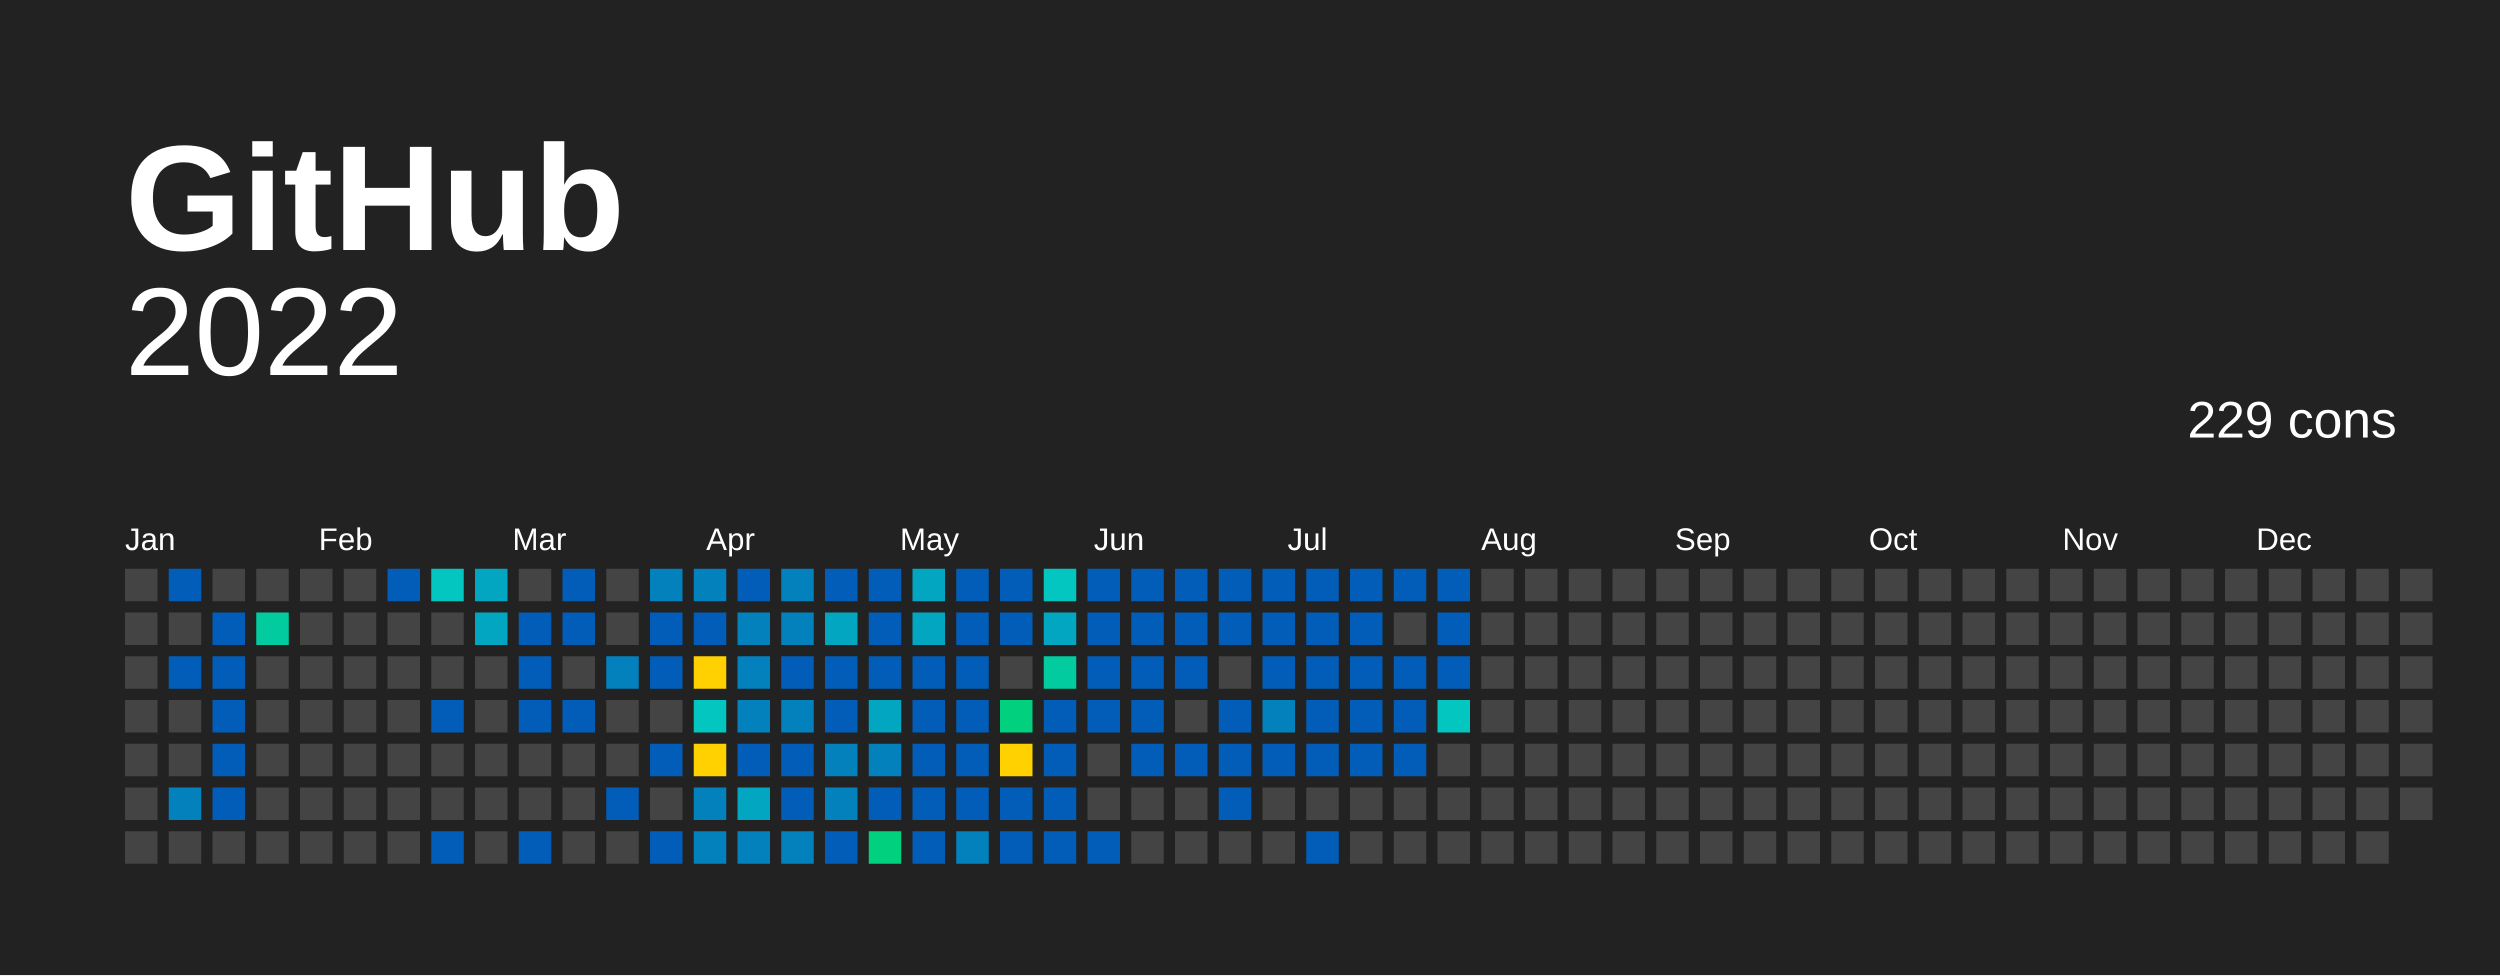
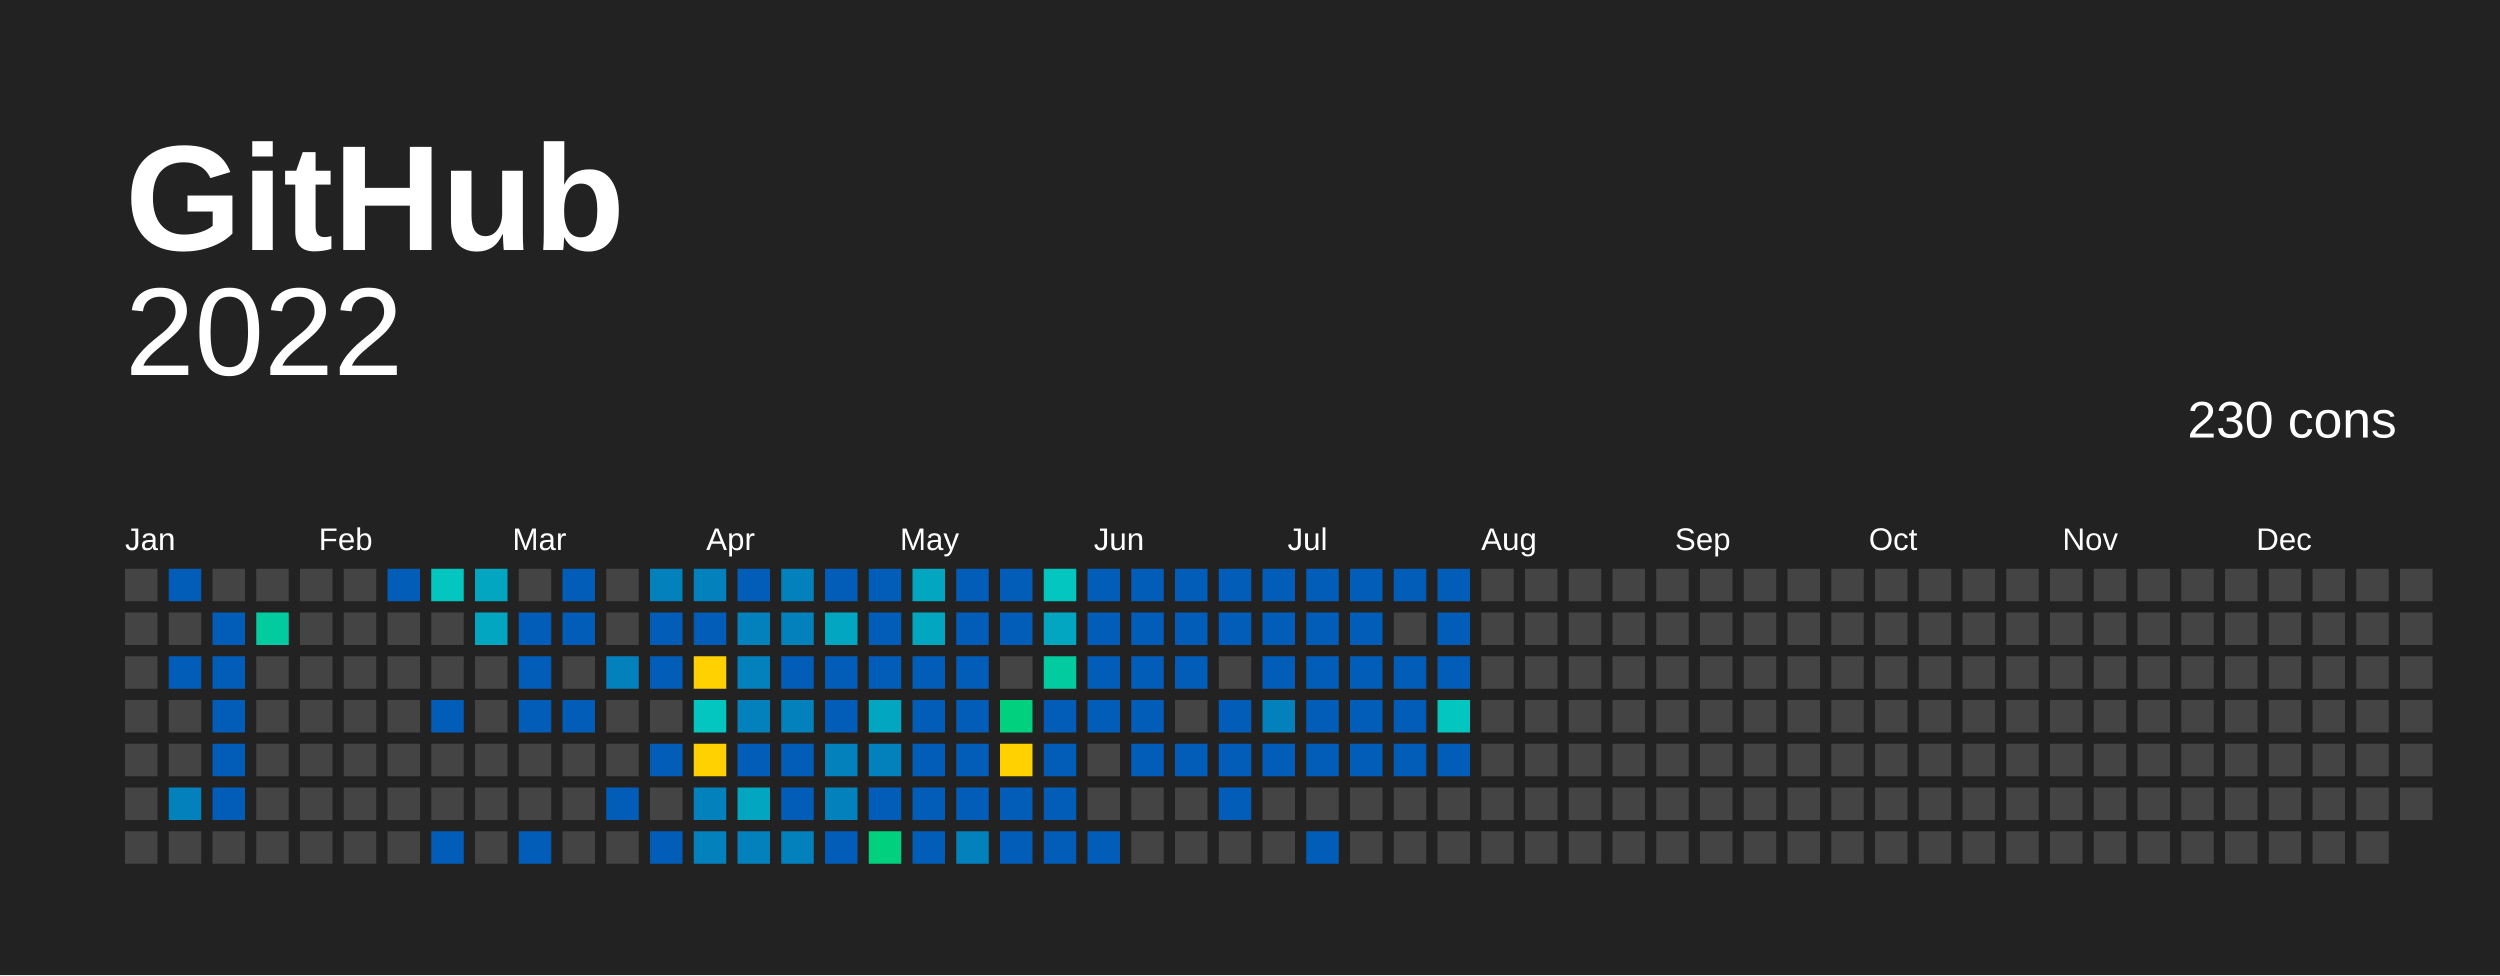
<svg xmlns="http://www.w3.org/2000/svg" baseProfile="full" height="78mm" version="1.1" viewBox="0,0,200,78" width="200mm">
  <defs />
  <rect fill="#222222" height="78" width="200" x="0" y="0" />
  <text fill="#FFFFFF" style="font-size:12px; font-family:Arial; font-weight:bold;" x="10" y="20">  GitHub</text>
  <text alignment-baseline="hanging" fill="#FFFFFF" style="font-size:10.0px; font-family:Arial;" x="10" y="30">2022</text>
-   <text alignment-baseline="hanging" fill="#FFFFFF" style="font-size:4.125px; font-family:Arial;" x="175" y="35">229 cons</text>
+   <text alignment-baseline="hanging" fill="#FFFFFF" style="font-size:4.125px; font-family:Arial;" x="175" y="35">230 cons</text>
  <text fill="#FFFFFF" style="font-size:2.5px; font-family:Arial" x="10.0" y="44">Jan</text>
  <text fill="#FFFFFF" style="font-size:2.5px; font-family:Arial" x="25.5" y="44">Feb</text>
  <text fill="#FFFFFF" style="font-size:2.5px; font-family:Arial" x="41.0" y="44">Mar</text>
  <text fill="#FFFFFF" style="font-size:2.5px; font-family:Arial" x="56.5" y="44">Apr</text>
  <text fill="#FFFFFF" style="font-size:2.5px; font-family:Arial" x="72.0" y="44">May</text>
  <text fill="#FFFFFF" style="font-size:2.5px; font-family:Arial" x="87.5" y="44">Jun</text>
  <text fill="#FFFFFF" style="font-size:2.5px; font-family:Arial" x="103.0" y="44">Jul</text>
  <text fill="#FFFFFF" style="font-size:2.5px; font-family:Arial" x="118.5" y="44">Aug</text>
  <text fill="#FFFFFF" style="font-size:2.5px; font-family:Arial" x="134.0" y="44">Sep</text>
  <text fill="#FFFFFF" style="font-size:2.5px; font-family:Arial" x="149.5" y="44">Oct</text>
  <text fill="#FFFFFF" style="font-size:2.5px; font-family:Arial" x="165.0" y="44">Nov</text>
  <text fill="#FFFFFF" style="font-size:2.5px; font-family:Arial" x="180.5" y="44">Dec</text>
  <rect fill="#444444" height="2.6" width="2.6" x="10.0" y="45.5" />
  <rect fill="#444444" height="2.6" width="2.6" x="10.0" y="49.0" />
  <rect fill="#444444" height="2.6" width="2.6" x="10.0" y="52.5" />
  <rect fill="#444444" height="2.6" width="2.6" x="10.0" y="56.0" />
  <rect fill="#444444" height="2.6" width="2.6" x="10.0" y="59.5" />
  <rect fill="#444444" height="2.6" width="2.6" x="10.0" y="63.0" />
  <rect fill="#444444" height="2.6" width="2.6" x="10.0" y="66.5" />
  <rect fill="#025db8" height="2.6" width="2.6" x="13.5" y="45.5" />
  <rect fill="#444444" height="2.6" width="2.6" x="13.5" y="49.0" />
  <rect fill="#025db8" height="2.6" width="2.6" x="13.5" y="52.5" />
  <rect fill="#444444" height="2.6" width="2.6" x="13.5" y="56.0" />
  <rect fill="#444444" height="2.6" width="2.6" x="13.5" y="59.5" />
  <rect fill="#0281bd" height="2.6" width="2.6" x="13.5" y="63.0" />
  <rect fill="#444444" height="2.6" width="2.6" x="13.5" y="66.5" />
  <rect fill="#444444" height="2.6" width="2.6" x="17.0" y="45.5" />
  <rect fill="#025db8" height="2.6" width="2.6" x="17.0" y="49.0" />
  <rect fill="#025db8" height="2.6" width="2.6" x="17.0" y="52.5" />
  <rect fill="#025db8" height="2.6" width="2.6" x="17.0" y="56.0" />
  <rect fill="#025db8" height="2.6" width="2.6" x="17.0" y="59.5" />
  <rect fill="#025db8" height="2.6" width="2.6" x="17.0" y="63.0" />
  <rect fill="#444444" height="2.6" width="2.6" x="17.0" y="66.5" />
  <rect fill="#444444" height="2.6" width="2.6" x="20.5" y="45.5" />
  <rect fill="#02cba0" height="2.6" width="2.6" x="20.5" y="49.0" />
  <rect fill="#444444" height="2.6" width="2.6" x="20.5" y="52.5" />
  <rect fill="#444444" height="2.6" width="2.6" x="20.5" y="56.0" />
  <rect fill="#444444" height="2.6" width="2.6" x="20.5" y="59.5" />
  <rect fill="#444444" height="2.6" width="2.6" x="20.5" y="63.0" />
  <rect fill="#444444" height="2.6" width="2.6" x="20.5" y="66.5" />
  <rect fill="#444444" height="2.6" width="2.6" x="24.0" y="45.5" />
  <rect fill="#444444" height="2.6" width="2.6" x="24.0" y="49.0" />
  <rect fill="#444444" height="2.6" width="2.6" x="24.0" y="52.5" />
  <rect fill="#444444" height="2.6" width="2.6" x="24.0" y="56.0" />
  <rect fill="#444444" height="2.6" width="2.6" x="24.0" y="59.5" />
  <rect fill="#444444" height="2.6" width="2.6" x="24.0" y="63.0" />
  <rect fill="#444444" height="2.6" width="2.6" x="24.0" y="66.5" />
  <rect fill="#444444" height="2.6" width="2.6" x="27.5" y="45.5" />
  <rect fill="#444444" height="2.6" width="2.6" x="27.5" y="49.0" />
  <rect fill="#444444" height="2.6" width="2.6" x="27.5" y="52.5" />
  <rect fill="#444444" height="2.6" width="2.6" x="27.5" y="56.0" />
  <rect fill="#444444" height="2.6" width="2.6" x="27.5" y="59.5" />
  <rect fill="#444444" height="2.6" width="2.6" x="27.5" y="63.0" />
  <rect fill="#444444" height="2.6" width="2.6" x="27.5" y="66.5" />
  <rect fill="#025db8" height="2.6" width="2.6" x="31.0" y="45.5" />
  <rect fill="#444444" height="2.6" width="2.6" x="31.0" y="49.0" />
  <rect fill="#444444" height="2.6" width="2.6" x="31.0" y="52.5" />
  <rect fill="#444444" height="2.6" width="2.6" x="31.0" y="56.0" />
  <rect fill="#444444" height="2.6" width="2.6" x="31.0" y="59.5" />
  <rect fill="#444444" height="2.6" width="2.6" x="31.0" y="63.0" />
  <rect fill="#444444" height="2.6" width="2.6" x="31.0" y="66.5" />
  <rect fill="#02c6bf" height="2.6" width="2.6" x="34.5" y="45.5" />
  <rect fill="#444444" height="2.6" width="2.6" x="34.5" y="49.0" />
  <rect fill="#444444" height="2.6" width="2.6" x="34.5" y="52.5" />
  <rect fill="#025db8" height="2.6" width="2.6" x="34.5" y="56.0" />
  <rect fill="#444444" height="2.6" width="2.6" x="34.5" y="59.5" />
  <rect fill="#444444" height="2.6" width="2.6" x="34.5" y="63.0" />
  <rect fill="#025db8" height="2.6" width="2.6" x="34.5" y="66.5" />
  <rect fill="#02a6c1" height="2.6" width="2.6" x="38.0" y="45.5" />
  <rect fill="#02a6c1" height="2.6" width="2.6" x="38.0" y="49.0" />
  <rect fill="#444444" height="2.6" width="2.6" x="38.0" y="52.5" />
  <rect fill="#444444" height="2.6" width="2.6" x="38.0" y="56.0" />
  <rect fill="#444444" height="2.6" width="2.6" x="38.0" y="59.5" />
  <rect fill="#444444" height="2.6" width="2.6" x="38.0" y="63.0" />
  <rect fill="#444444" height="2.6" width="2.6" x="38.0" y="66.5" />
  <rect fill="#444444" height="2.6" width="2.6" x="41.5" y="45.5" />
  <rect fill="#025db8" height="2.6" width="2.6" x="41.5" y="49.0" />
  <rect fill="#025db8" height="2.6" width="2.6" x="41.5" y="52.5" />
  <rect fill="#025db8" height="2.6" width="2.6" x="41.5" y="56.0" />
  <rect fill="#444444" height="2.6" width="2.6" x="41.5" y="59.5" />
  <rect fill="#444444" height="2.6" width="2.6" x="41.5" y="63.0" />
  <rect fill="#025db8" height="2.6" width="2.6" x="41.5" y="66.5" />
  <rect fill="#025db8" height="2.6" width="2.6" x="45.0" y="45.5" />
  <rect fill="#025db8" height="2.6" width="2.6" x="45.0" y="49.0" />
  <rect fill="#444444" height="2.6" width="2.6" x="45.0" y="52.5" />
  <rect fill="#025db8" height="2.6" width="2.6" x="45.0" y="56.0" />
  <rect fill="#444444" height="2.6" width="2.6" x="45.0" y="59.5" />
  <rect fill="#444444" height="2.6" width="2.6" x="45.0" y="63.0" />
  <rect fill="#444444" height="2.6" width="2.6" x="45.0" y="66.5" />
  <rect fill="#444444" height="2.6" width="2.6" x="48.5" y="45.5" />
  <rect fill="#444444" height="2.6" width="2.6" x="48.5" y="49.0" />
  <rect fill="#0281bd" height="2.6" width="2.6" x="48.5" y="52.5" />
  <rect fill="#444444" height="2.6" width="2.6" x="48.5" y="56.0" />
  <rect fill="#444444" height="2.6" width="2.6" x="48.5" y="59.5" />
  <rect fill="#025db8" height="2.6" width="2.6" x="48.5" y="63.0" />
  <rect fill="#444444" height="2.6" width="2.6" x="48.5" y="66.5" />
  <rect fill="#0281bd" height="2.6" width="2.6" x="52.0" y="45.5" />
  <rect fill="#025db8" height="2.6" width="2.6" x="52.0" y="49.0" />
  <rect fill="#025db8" height="2.6" width="2.6" x="52.0" y="52.5" />
  <rect fill="#444444" height="2.6" width="2.6" x="52.0" y="56.0" />
  <rect fill="#025db8" height="2.6" width="2.6" x="52.0" y="59.5" />
  <rect fill="#444444" height="2.6" width="2.6" x="52.0" y="63.0" />
  <rect fill="#025db8" height="2.6" width="2.6" x="52.0" y="66.5" />
  <rect fill="#0281bd" height="2.6" width="2.6" x="55.5" y="45.5" />
  <rect fill="#025db8" height="2.6" width="2.6" x="55.5" y="49.0" />
  <rect fill="#ffd100" height="2.6" width="2.6" x="55.5" y="52.5" />
  <rect fill="#02c6bf" height="2.6" width="2.6" x="55.5" y="56.0" />
  <rect fill="#ffd100" height="2.6" width="2.6" x="55.5" y="59.5" />
  <rect fill="#0281bd" height="2.6" width="2.6" x="55.5" y="63.0" />
  <rect fill="#0281bd" height="2.6" width="2.6" x="55.5" y="66.5" />
  <rect fill="#025db8" height="2.6" width="2.6" x="59.0" y="45.5" />
  <rect fill="#0281bd" height="2.6" width="2.6" x="59.0" y="49.0" />
  <rect fill="#0281bd" height="2.6" width="2.6" x="59.0" y="52.5" />
  <rect fill="#0281bd" height="2.6" width="2.6" x="59.0" y="56.0" />
  <rect fill="#025db8" height="2.6" width="2.6" x="59.0" y="59.5" />
  <rect fill="#02a6c1" height="2.6" width="2.6" x="59.0" y="63.0" />
  <rect fill="#0281bd" height="2.6" width="2.6" x="59.0" y="66.5" />
  <rect fill="#0281bd" height="2.6" width="2.6" x="62.5" y="45.5" />
  <rect fill="#0281bd" height="2.6" width="2.6" x="62.5" y="49.0" />
  <rect fill="#025db8" height="2.6" width="2.6" x="62.5" y="52.5" />
  <rect fill="#0281bd" height="2.6" width="2.6" x="62.5" y="56.0" />
  <rect fill="#025db8" height="2.6" width="2.6" x="62.5" y="59.5" />
  <rect fill="#025db8" height="2.6" width="2.6" x="62.5" y="63.0" />
  <rect fill="#0281bd" height="2.6" width="2.6" x="62.5" y="66.5" />
  <rect fill="#025db8" height="2.6" width="2.6" x="66.0" y="45.5" />
  <rect fill="#02a6c1" height="2.6" width="2.6" x="66.0" y="49.0" />
  <rect fill="#025db8" height="2.6" width="2.6" x="66.0" y="52.5" />
  <rect fill="#025db8" height="2.6" width="2.6" x="66.0" y="56.0" />
  <rect fill="#0281bd" height="2.6" width="2.6" x="66.0" y="59.5" />
  <rect fill="#0281bd" height="2.6" width="2.6" x="66.0" y="63.0" />
  <rect fill="#025db8" height="2.6" width="2.6" x="66.0" y="66.5" />
  <rect fill="#025db8" height="2.6" width="2.6" x="69.5" y="45.5" />
  <rect fill="#025db8" height="2.6" width="2.6" x="69.5" y="49.0" />
  <rect fill="#025db8" height="2.6" width="2.6" x="69.5" y="52.5" />
  <rect fill="#02a6c1" height="2.6" width="2.6" x="69.5" y="56.0" />
  <rect fill="#0281bd" height="2.6" width="2.6" x="69.5" y="59.5" />
  <rect fill="#025db8" height="2.6" width="2.6" x="69.5" y="63.0" />
  <rect fill="#01d07e" height="2.6" width="2.6" x="69.5" y="66.5" />
  <rect fill="#02a6c1" height="2.6" width="2.6" x="73.0" y="45.5" />
  <rect fill="#02a6c1" height="2.6" width="2.6" x="73.0" y="49.0" />
  <rect fill="#025db8" height="2.6" width="2.6" x="73.0" y="52.5" />
  <rect fill="#025db8" height="2.6" width="2.6" x="73.0" y="56.0" />
  <rect fill="#025db8" height="2.6" width="2.6" x="73.0" y="59.5" />
  <rect fill="#025db8" height="2.6" width="2.6" x="73.0" y="63.0" />
  <rect fill="#025db8" height="2.6" width="2.6" x="73.0" y="66.5" />
  <rect fill="#025db8" height="2.6" width="2.6" x="76.5" y="45.5" />
  <rect fill="#025db8" height="2.6" width="2.6" x="76.5" y="49.0" />
  <rect fill="#025db8" height="2.6" width="2.6" x="76.5" y="52.5" />
  <rect fill="#025db8" height="2.6" width="2.6" x="76.5" y="56.0" />
  <rect fill="#025db8" height="2.6" width="2.6" x="76.5" y="59.5" />
  <rect fill="#025db8" height="2.6" width="2.6" x="76.5" y="63.0" />
  <rect fill="#0281bd" height="2.6" width="2.6" x="76.5" y="66.5" />
  <rect fill="#025db8" height="2.6" width="2.6" x="80.0" y="45.5" />
  <rect fill="#025db8" height="2.6" width="2.6" x="80.0" y="49.0" />
  <rect fill="#444444" height="2.6" width="2.6" x="80.0" y="52.5" />
  <rect fill="#01d07e" height="2.6" width="2.6" x="80.0" y="56.0" />
  <rect fill="#FFD100" height="2.6" width="2.6" x="80.0" y="59.5" />
  <rect fill="#025db8" height="2.6" width="2.6" x="80.0" y="63.0" />
  <rect fill="#025db8" height="2.6" width="2.6" x="80.0" y="66.5" />
  <rect fill="#02c6bf" height="2.6" width="2.6" x="83.5" y="45.5" />
  <rect fill="#02a6c1" height="2.6" width="2.6" x="83.5" y="49.0" />
  <rect fill="#02cba0" height="2.6" width="2.6" x="83.5" y="52.5" />
  <rect fill="#025db8" height="2.6" width="2.6" x="83.5" y="56.0" />
  <rect fill="#025db8" height="2.6" width="2.6" x="83.5" y="59.5" />
  <rect fill="#025db8" height="2.6" width="2.6" x="83.5" y="63.0" />
  <rect fill="#025db8" height="2.6" width="2.6" x="83.5" y="66.5" />
  <rect fill="#025db8" height="2.6" width="2.6" x="87.0" y="45.5" />
  <rect fill="#025db8" height="2.6" width="2.6" x="87.0" y="49.0" />
  <rect fill="#025db8" height="2.6" width="2.6" x="87.0" y="52.5" />
  <rect fill="#025db8" height="2.6" width="2.6" x="87.0" y="56.0" />
  <rect fill="#444444" height="2.6" width="2.6" x="87.0" y="59.5" />
  <rect fill="#444444" height="2.6" width="2.6" x="87.0" y="63.0" />
  <rect fill="#025db8" height="2.6" width="2.6" x="87.0" y="66.5" />
  <rect fill="#025db8" height="2.6" width="2.6" x="90.5" y="45.5" />
  <rect fill="#025db8" height="2.6" width="2.6" x="90.5" y="49.0" />
  <rect fill="#025db8" height="2.6" width="2.6" x="90.5" y="52.5" />
  <rect fill="#025db8" height="2.6" width="2.6" x="90.5" y="56.0" />
  <rect fill="#025db8" height="2.6" width="2.6" x="90.5" y="59.5" />
  <rect fill="#444444" height="2.6" width="2.6" x="90.5" y="63.0" />
  <rect fill="#444444" height="2.6" width="2.6" x="90.5" y="66.5" />
  <rect fill="#025db8" height="2.6" width="2.6" x="94.0" y="45.5" />
  <rect fill="#025db8" height="2.6" width="2.6" x="94.0" y="49.0" />
  <rect fill="#025db8" height="2.6" width="2.6" x="94.0" y="52.5" />
  <rect fill="#444444" height="2.6" width="2.6" x="94.0" y="56.0" />
  <rect fill="#025db8" height="2.6" width="2.6" x="94.0" y="59.5" />
  <rect fill="#444444" height="2.6" width="2.6" x="94.0" y="63.0" />
  <rect fill="#444444" height="2.6" width="2.6" x="94.0" y="66.5" />
  <rect fill="#025db8" height="2.6" width="2.6" x="97.5" y="45.5" />
  <rect fill="#025db8" height="2.6" width="2.6" x="97.5" y="49.0" />
  <rect fill="#444444" height="2.6" width="2.6" x="97.5" y="52.5" />
  <rect fill="#025db8" height="2.6" width="2.6" x="97.5" y="56.0" />
  <rect fill="#025db8" height="2.6" width="2.6" x="97.5" y="59.5" />
  <rect fill="#025db8" height="2.6" width="2.6" x="97.5" y="63.0" />
  <rect fill="#444444" height="2.6" width="2.6" x="97.5" y="66.5" />
  <rect fill="#025db8" height="2.6" width="2.6" x="101.0" y="45.5" />
  <rect fill="#025db8" height="2.6" width="2.6" x="101.0" y="49.0" />
  <rect fill="#025db8" height="2.6" width="2.6" x="101.0" y="52.5" />
  <rect fill="#0281bd" height="2.6" width="2.6" x="101.0" y="56.0" />
  <rect fill="#025db8" height="2.6" width="2.6" x="101.0" y="59.5" />
  <rect fill="#444444" height="2.6" width="2.6" x="101.0" y="63.0" />
  <rect fill="#444444" height="2.6" width="2.6" x="101.0" y="66.5" />
  <rect fill="#025db8" height="2.6" width="2.6" x="104.5" y="45.5" />
  <rect fill="#025db8" height="2.6" width="2.6" x="104.5" y="49.0" />
  <rect fill="#025db8" height="2.6" width="2.6" x="104.5" y="52.5" />
  <rect fill="#025db8" height="2.6" width="2.6" x="104.5" y="56.0" />
  <rect fill="#025db8" height="2.6" width="2.6" x="104.5" y="59.5" />
  <rect fill="#444444" height="2.6" width="2.6" x="104.5" y="63.0" />
  <rect fill="#025db8" height="2.6" width="2.6" x="104.5" y="66.5" />
  <rect fill="#025db8" height="2.6" width="2.6" x="108.0" y="45.5" />
  <rect fill="#025db8" height="2.6" width="2.6" x="108.0" y="49.0" />
  <rect fill="#025db8" height="2.6" width="2.6" x="108.0" y="52.5" />
  <rect fill="#025db8" height="2.6" width="2.6" x="108.0" y="56.0" />
  <rect fill="#025db8" height="2.6" width="2.6" x="108.0" y="59.5" />
  <rect fill="#444444" height="2.6" width="2.6" x="108.0" y="63.0" />
  <rect fill="#444444" height="2.6" width="2.6" x="108.0" y="66.5" />
  <rect fill="#025db8" height="2.6" width="2.6" x="111.5" y="45.5" />
  <rect fill="#444444" height="2.6" width="2.6" x="111.5" y="49.0" />
  <rect fill="#025db8" height="2.6" width="2.6" x="111.5" y="52.5" />
  <rect fill="#025db8" height="2.6" width="2.6" x="111.5" y="56.0" />
  <rect fill="#025db8" height="2.6" width="2.6" x="111.5" y="59.5" />
  <rect fill="#444444" height="2.6" width="2.6" x="111.5" y="63.0" />
  <rect fill="#444444" height="2.6" width="2.6" x="111.5" y="66.5" />
  <rect fill="#025db8" height="2.6" width="2.6" x="115.0" y="45.5" />
  <rect fill="#025db8" height="2.6" width="2.6" x="115.0" y="49.0" />
  <rect fill="#025db8" height="2.6" width="2.6" x="115.0" y="52.5" />
  <rect fill="#02c6bf" height="2.6" width="2.6" x="115.0" y="56.0" />
-   <rect fill="#444444" height="2.6" width="2.6" x="115.0" y="59.5" />
+   <rect fill="#025db8" height="2.6" width="2.6" x="115.0" y="59.5" />
  <rect fill="#444444" height="2.6" width="2.6" x="115.0" y="63.0" />
  <rect fill="#444444" height="2.6" width="2.6" x="115.0" y="66.5" />
  <rect fill="#444444" height="2.6" width="2.6" x="118.5" y="45.5" />
  <rect fill="#444444" height="2.6" width="2.6" x="118.5" y="49.0" />
  <rect fill="#444444" height="2.6" width="2.6" x="118.5" y="52.5" />
  <rect fill="#444444" height="2.6" width="2.6" x="118.5" y="56.0" />
  <rect fill="#444444" height="2.6" width="2.6" x="118.5" y="59.5" />
  <rect fill="#444444" height="2.6" width="2.6" x="118.5" y="63.0" />
  <rect fill="#444444" height="2.6" width="2.6" x="118.5" y="66.5" />
  <rect fill="#444444" height="2.6" width="2.6" x="122.0" y="45.5" />
  <rect fill="#444444" height="2.6" width="2.6" x="122.0" y="49.0" />
  <rect fill="#444444" height="2.6" width="2.6" x="122.0" y="52.5" />
  <rect fill="#444444" height="2.6" width="2.6" x="122.0" y="56.0" />
  <rect fill="#444444" height="2.6" width="2.6" x="122.0" y="59.5" />
  <rect fill="#444444" height="2.6" width="2.6" x="122.0" y="63.0" />
  <rect fill="#444444" height="2.6" width="2.6" x="122.0" y="66.5" />
  <rect fill="#444444" height="2.6" width="2.6" x="125.5" y="45.5" />
  <rect fill="#444444" height="2.6" width="2.6" x="125.5" y="49.0" />
  <rect fill="#444444" height="2.6" width="2.6" x="125.5" y="52.5" />
  <rect fill="#444444" height="2.6" width="2.6" x="125.5" y="56.0" />
  <rect fill="#444444" height="2.6" width="2.6" x="125.5" y="59.5" />
  <rect fill="#444444" height="2.6" width="2.6" x="125.5" y="63.0" />
  <rect fill="#444444" height="2.6" width="2.6" x="125.5" y="66.5" />
  <rect fill="#444444" height="2.6" width="2.6" x="129.0" y="45.5" />
  <rect fill="#444444" height="2.6" width="2.6" x="129.0" y="49.0" />
  <rect fill="#444444" height="2.6" width="2.6" x="129.0" y="52.5" />
  <rect fill="#444444" height="2.6" width="2.6" x="129.0" y="56.0" />
  <rect fill="#444444" height="2.6" width="2.6" x="129.0" y="59.5" />
  <rect fill="#444444" height="2.6" width="2.6" x="129.0" y="63.0" />
  <rect fill="#444444" height="2.6" width="2.6" x="129.0" y="66.5" />
  <rect fill="#444444" height="2.6" width="2.6" x="132.5" y="45.5" />
  <rect fill="#444444" height="2.6" width="2.6" x="132.5" y="49.0" />
  <rect fill="#444444" height="2.6" width="2.6" x="132.5" y="52.5" />
  <rect fill="#444444" height="2.6" width="2.6" x="132.5" y="56.0" />
  <rect fill="#444444" height="2.6" width="2.6" x="132.5" y="59.5" />
  <rect fill="#444444" height="2.6" width="2.6" x="132.5" y="63.0" />
  <rect fill="#444444" height="2.6" width="2.6" x="132.5" y="66.5" />
  <rect fill="#444444" height="2.6" width="2.6" x="136.0" y="45.5" />
  <rect fill="#444444" height="2.6" width="2.6" x="136.0" y="49.0" />
  <rect fill="#444444" height="2.6" width="2.6" x="136.0" y="52.5" />
  <rect fill="#444444" height="2.6" width="2.6" x="136.0" y="56.0" />
  <rect fill="#444444" height="2.6" width="2.6" x="136.0" y="59.5" />
  <rect fill="#444444" height="2.6" width="2.6" x="136.0" y="63.0" />
  <rect fill="#444444" height="2.6" width="2.6" x="136.0" y="66.5" />
  <rect fill="#444444" height="2.6" width="2.6" x="139.5" y="45.5" />
  <rect fill="#444444" height="2.6" width="2.6" x="139.5" y="49.0" />
  <rect fill="#444444" height="2.6" width="2.6" x="139.5" y="52.5" />
  <rect fill="#444444" height="2.6" width="2.6" x="139.5" y="56.0" />
  <rect fill="#444444" height="2.6" width="2.6" x="139.5" y="59.5" />
  <rect fill="#444444" height="2.6" width="2.6" x="139.5" y="63.0" />
  <rect fill="#444444" height="2.6" width="2.6" x="139.5" y="66.5" />
  <rect fill="#444444" height="2.6" width="2.6" x="143.0" y="45.5" />
  <rect fill="#444444" height="2.6" width="2.6" x="143.0" y="49.0" />
  <rect fill="#444444" height="2.6" width="2.6" x="143.0" y="52.5" />
  <rect fill="#444444" height="2.6" width="2.6" x="143.0" y="56.0" />
  <rect fill="#444444" height="2.6" width="2.6" x="143.0" y="59.5" />
  <rect fill="#444444" height="2.6" width="2.6" x="143.0" y="63.0" />
  <rect fill="#444444" height="2.6" width="2.6" x="143.0" y="66.5" />
  <rect fill="#444444" height="2.6" width="2.6" x="146.5" y="45.5" />
  <rect fill="#444444" height="2.6" width="2.6" x="146.5" y="49.0" />
  <rect fill="#444444" height="2.6" width="2.6" x="146.5" y="52.5" />
  <rect fill="#444444" height="2.6" width="2.6" x="146.5" y="56.0" />
  <rect fill="#444444" height="2.6" width="2.6" x="146.5" y="59.5" />
  <rect fill="#444444" height="2.6" width="2.6" x="146.5" y="63.0" />
  <rect fill="#444444" height="2.6" width="2.6" x="146.5" y="66.5" />
  <rect fill="#444444" height="2.6" width="2.6" x="150.0" y="45.5" />
  <rect fill="#444444" height="2.6" width="2.6" x="150.0" y="49.0" />
  <rect fill="#444444" height="2.6" width="2.6" x="150.0" y="52.5" />
  <rect fill="#444444" height="2.6" width="2.6" x="150.0" y="56.0" />
  <rect fill="#444444" height="2.6" width="2.6" x="150.0" y="59.5" />
  <rect fill="#444444" height="2.6" width="2.6" x="150.0" y="63.0" />
  <rect fill="#444444" height="2.6" width="2.6" x="150.0" y="66.5" />
  <rect fill="#444444" height="2.6" width="2.6" x="153.5" y="45.5" />
  <rect fill="#444444" height="2.6" width="2.6" x="153.5" y="49.0" />
  <rect fill="#444444" height="2.6" width="2.6" x="153.5" y="52.5" />
  <rect fill="#444444" height="2.6" width="2.6" x="153.5" y="56.0" />
  <rect fill="#444444" height="2.6" width="2.6" x="153.5" y="59.5" />
  <rect fill="#444444" height="2.6" width="2.6" x="153.5" y="63.0" />
  <rect fill="#444444" height="2.6" width="2.6" x="153.5" y="66.5" />
  <rect fill="#444444" height="2.6" width="2.6" x="157.0" y="45.5" />
  <rect fill="#444444" height="2.6" width="2.6" x="157.0" y="49.0" />
  <rect fill="#444444" height="2.6" width="2.6" x="157.0" y="52.5" />
  <rect fill="#444444" height="2.6" width="2.6" x="157.0" y="56.0" />
  <rect fill="#444444" height="2.6" width="2.6" x="157.0" y="59.5" />
  <rect fill="#444444" height="2.6" width="2.6" x="157.0" y="63.0" />
  <rect fill="#444444" height="2.6" width="2.6" x="157.0" y="66.5" />
  <rect fill="#444444" height="2.6" width="2.6" x="160.5" y="45.5" />
  <rect fill="#444444" height="2.6" width="2.6" x="160.5" y="49.0" />
  <rect fill="#444444" height="2.6" width="2.6" x="160.5" y="52.5" />
  <rect fill="#444444" height="2.6" width="2.6" x="160.5" y="56.0" />
  <rect fill="#444444" height="2.6" width="2.6" x="160.5" y="59.5" />
  <rect fill="#444444" height="2.6" width="2.6" x="160.5" y="63.0" />
  <rect fill="#444444" height="2.6" width="2.6" x="160.5" y="66.5" />
  <rect fill="#444444" height="2.6" width="2.6" x="164.0" y="45.5" />
  <rect fill="#444444" height="2.6" width="2.6" x="164.0" y="49.0" />
  <rect fill="#444444" height="2.6" width="2.6" x="164.0" y="52.5" />
  <rect fill="#444444" height="2.6" width="2.6" x="164.0" y="56.0" />
  <rect fill="#444444" height="2.6" width="2.6" x="164.0" y="59.5" />
  <rect fill="#444444" height="2.6" width="2.6" x="164.0" y="63.0" />
  <rect fill="#444444" height="2.6" width="2.6" x="164.0" y="66.5" />
  <rect fill="#444444" height="2.6" width="2.6" x="167.5" y="45.5" />
  <rect fill="#444444" height="2.6" width="2.6" x="167.5" y="49.0" />
  <rect fill="#444444" height="2.6" width="2.6" x="167.5" y="52.5" />
  <rect fill="#444444" height="2.6" width="2.6" x="167.5" y="56.0" />
  <rect fill="#444444" height="2.6" width="2.6" x="167.5" y="59.5" />
  <rect fill="#444444" height="2.6" width="2.6" x="167.5" y="63.0" />
  <rect fill="#444444" height="2.6" width="2.6" x="167.5" y="66.5" />
  <rect fill="#444444" height="2.6" width="2.6" x="171.0" y="45.5" />
  <rect fill="#444444" height="2.6" width="2.6" x="171.0" y="49.0" />
  <rect fill="#444444" height="2.6" width="2.6" x="171.0" y="52.5" />
  <rect fill="#444444" height="2.6" width="2.6" x="171.0" y="56.0" />
  <rect fill="#444444" height="2.6" width="2.6" x="171.0" y="59.5" />
  <rect fill="#444444" height="2.6" width="2.6" x="171.0" y="63.0" />
  <rect fill="#444444" height="2.6" width="2.6" x="171.0" y="66.5" />
  <rect fill="#444444" height="2.6" width="2.6" x="174.5" y="45.5" />
  <rect fill="#444444" height="2.6" width="2.6" x="174.5" y="49.0" />
  <rect fill="#444444" height="2.6" width="2.6" x="174.5" y="52.5" />
  <rect fill="#444444" height="2.6" width="2.6" x="174.5" y="56.0" />
  <rect fill="#444444" height="2.6" width="2.6" x="174.5" y="59.5" />
  <rect fill="#444444" height="2.6" width="2.6" x="174.5" y="63.0" />
  <rect fill="#444444" height="2.6" width="2.6" x="174.5" y="66.5" />
  <rect fill="#444444" height="2.6" width="2.6" x="178.0" y="45.5" />
  <rect fill="#444444" height="2.6" width="2.6" x="178.0" y="49.0" />
  <rect fill="#444444" height="2.6" width="2.6" x="178.0" y="52.5" />
  <rect fill="#444444" height="2.6" width="2.6" x="178.0" y="56.0" />
  <rect fill="#444444" height="2.6" width="2.6" x="178.0" y="59.5" />
  <rect fill="#444444" height="2.6" width="2.6" x="178.0" y="63.0" />
  <rect fill="#444444" height="2.6" width="2.6" x="178.0" y="66.5" />
  <rect fill="#444444" height="2.6" width="2.6" x="181.5" y="45.5" />
  <rect fill="#444444" height="2.6" width="2.6" x="181.5" y="49.0" />
  <rect fill="#444444" height="2.6" width="2.6" x="181.5" y="52.5" />
  <rect fill="#444444" height="2.6" width="2.6" x="181.5" y="56.0" />
  <rect fill="#444444" height="2.6" width="2.6" x="181.5" y="59.5" />
  <rect fill="#444444" height="2.6" width="2.6" x="181.5" y="63.0" />
  <rect fill="#444444" height="2.6" width="2.6" x="181.5" y="66.5" />
  <rect fill="#444444" height="2.6" width="2.6" x="185.0" y="45.5" />
  <rect fill="#444444" height="2.6" width="2.6" x="185.0" y="49.0" />
  <rect fill="#444444" height="2.6" width="2.6" x="185.0" y="52.5" />
  <rect fill="#444444" height="2.6" width="2.6" x="185.0" y="56.0" />
  <rect fill="#444444" height="2.6" width="2.6" x="185.0" y="59.5" />
  <rect fill="#444444" height="2.6" width="2.6" x="185.0" y="63.0" />
  <rect fill="#444444" height="2.6" width="2.6" x="185.0" y="66.5" />
  <rect fill="#444444" height="2.6" width="2.6" x="188.5" y="45.5" />
  <rect fill="#444444" height="2.6" width="2.6" x="188.5" y="49.0" />
  <rect fill="#444444" height="2.6" width="2.6" x="188.5" y="52.5" />
  <rect fill="#444444" height="2.6" width="2.6" x="188.5" y="56.0" />
  <rect fill="#444444" height="2.6" width="2.6" x="188.5" y="59.5" />
  <rect fill="#444444" height="2.6" width="2.6" x="188.5" y="63.0" />
  <rect fill="#444444" height="2.6" width="2.6" x="188.5" y="66.5" />
  <rect fill="#444444" height="2.6" width="2.6" x="192.0" y="45.5" />
  <rect fill="#444444" height="2.6" width="2.6" x="192.0" y="49.0" />
  <rect fill="#444444" height="2.6" width="2.6" x="192.0" y="52.5" />
  <rect fill="#444444" height="2.6" width="2.6" x="192.0" y="56.0" />
  <rect fill="#444444" height="2.6" width="2.6" x="192.0" y="59.5" />
  <rect fill="#444444" height="2.6" width="2.6" x="192.0" y="63.0" />
</svg>
